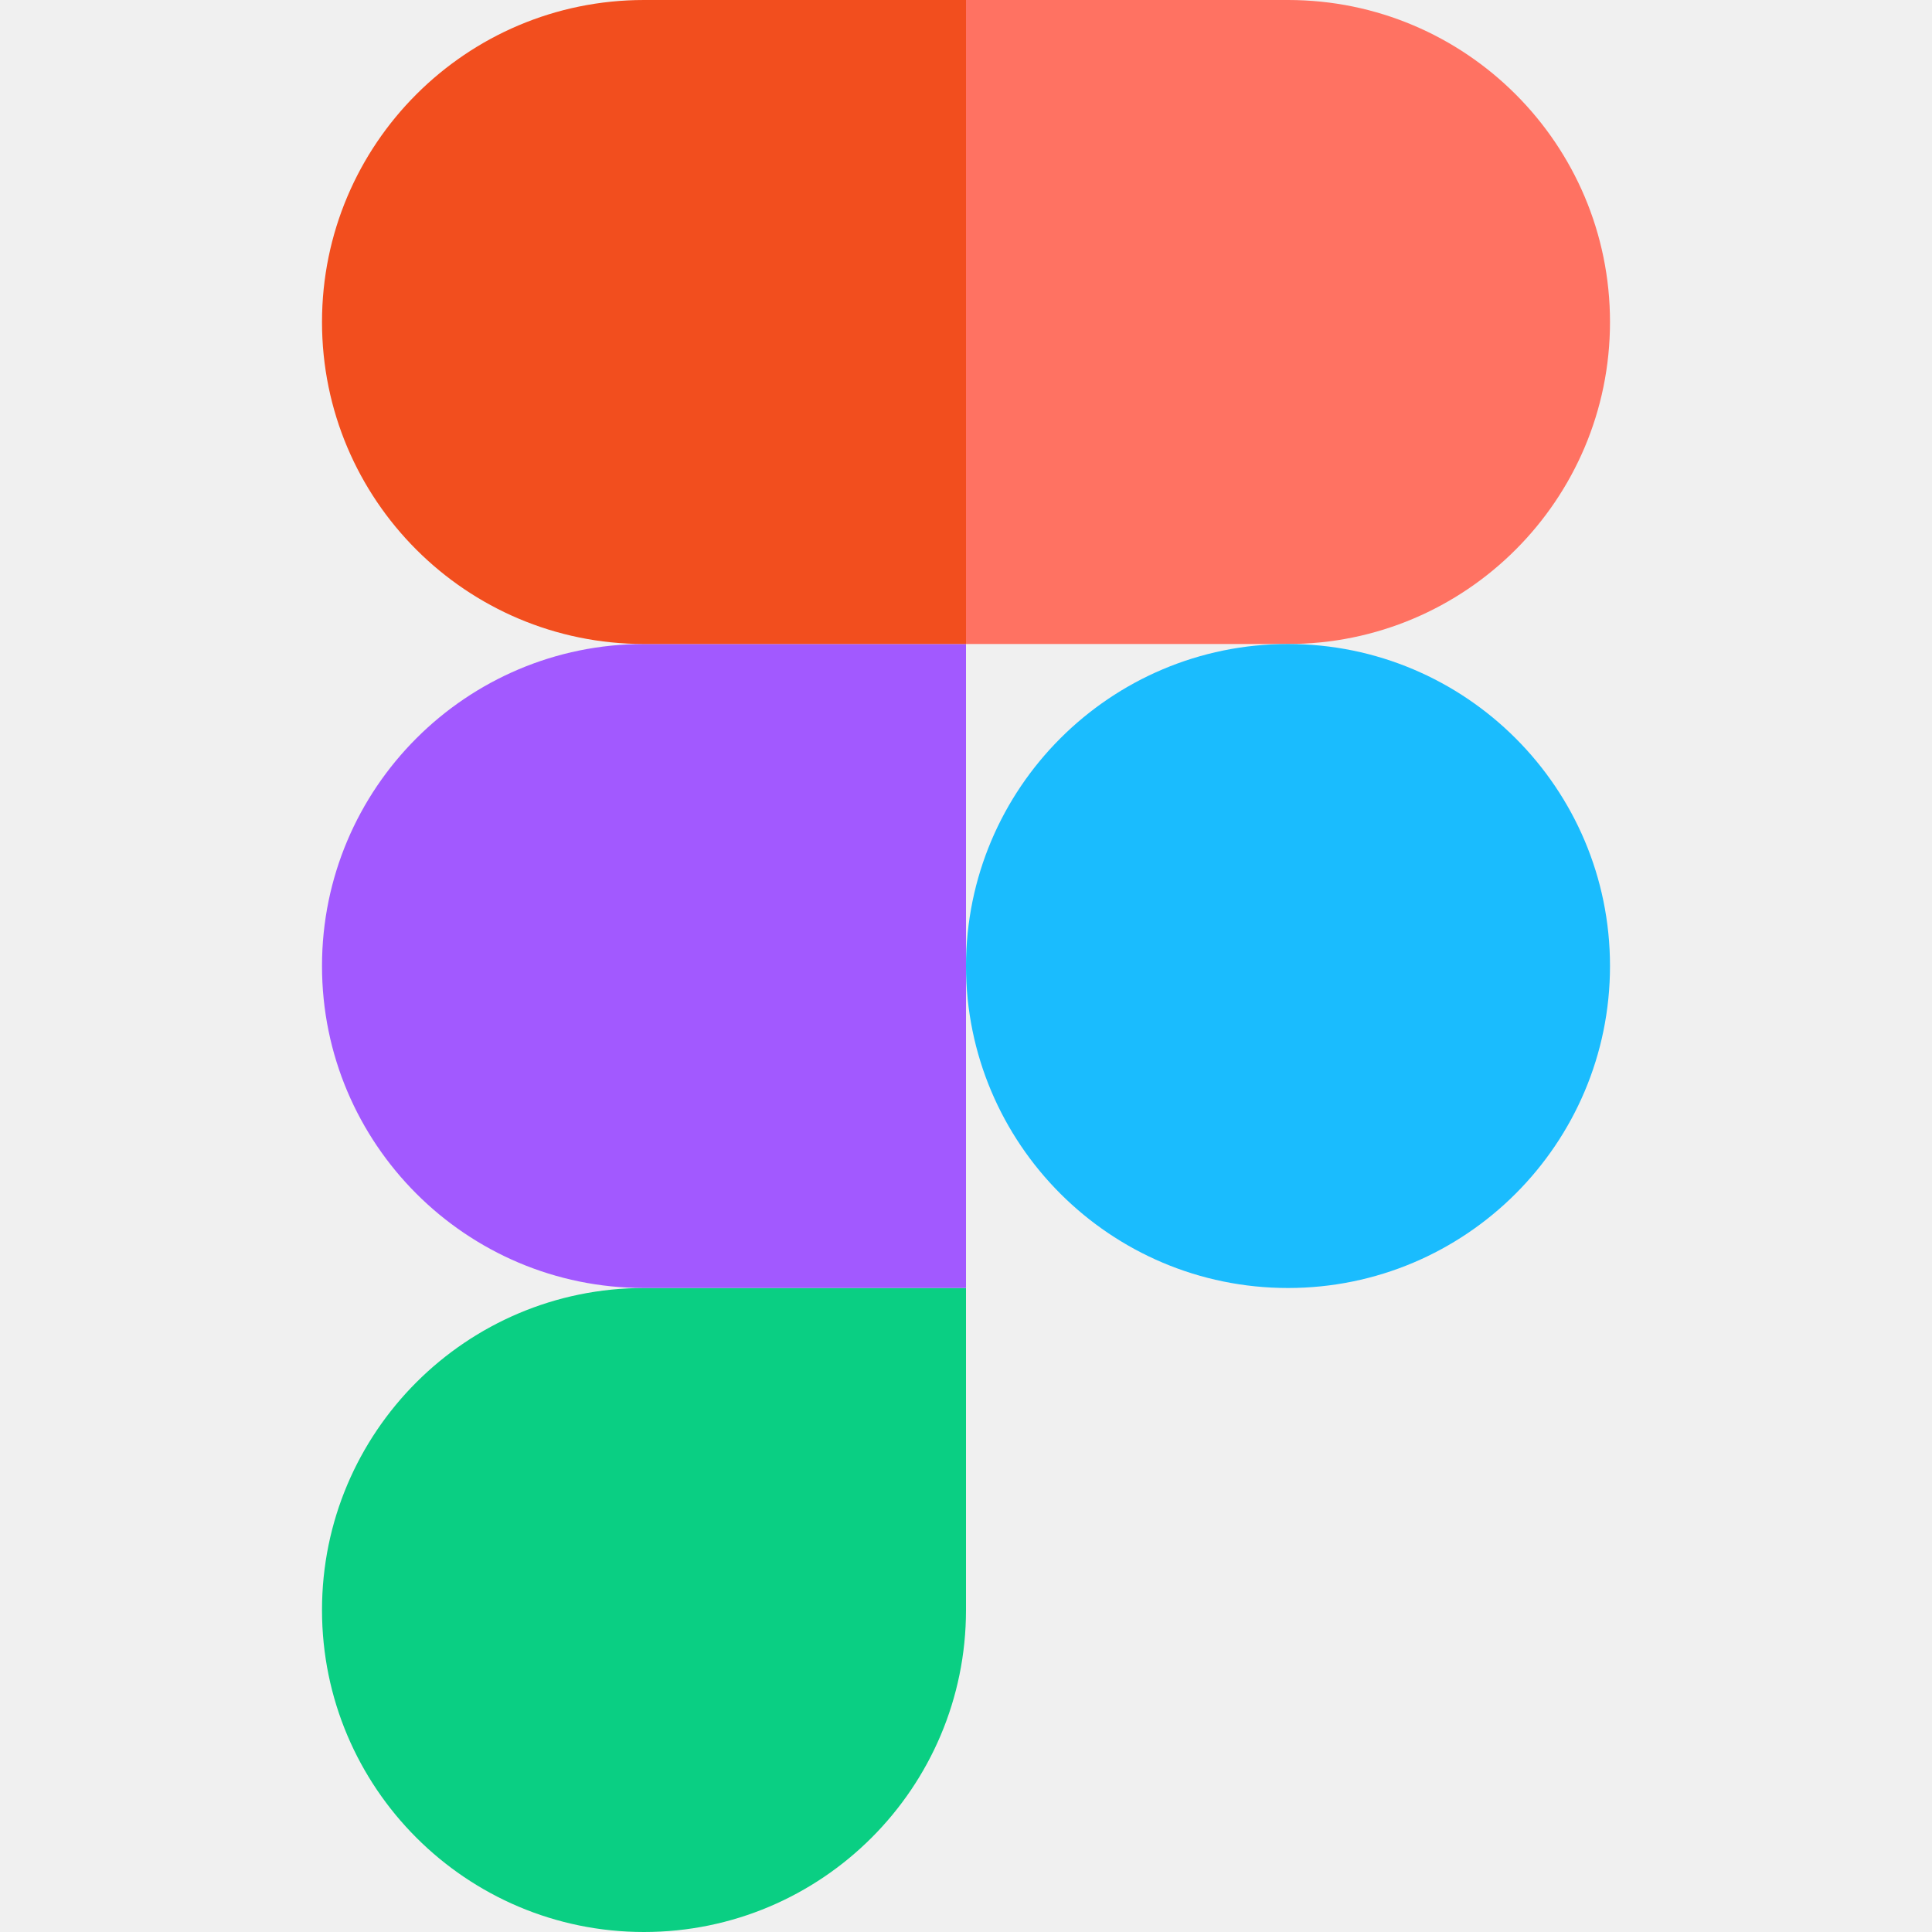
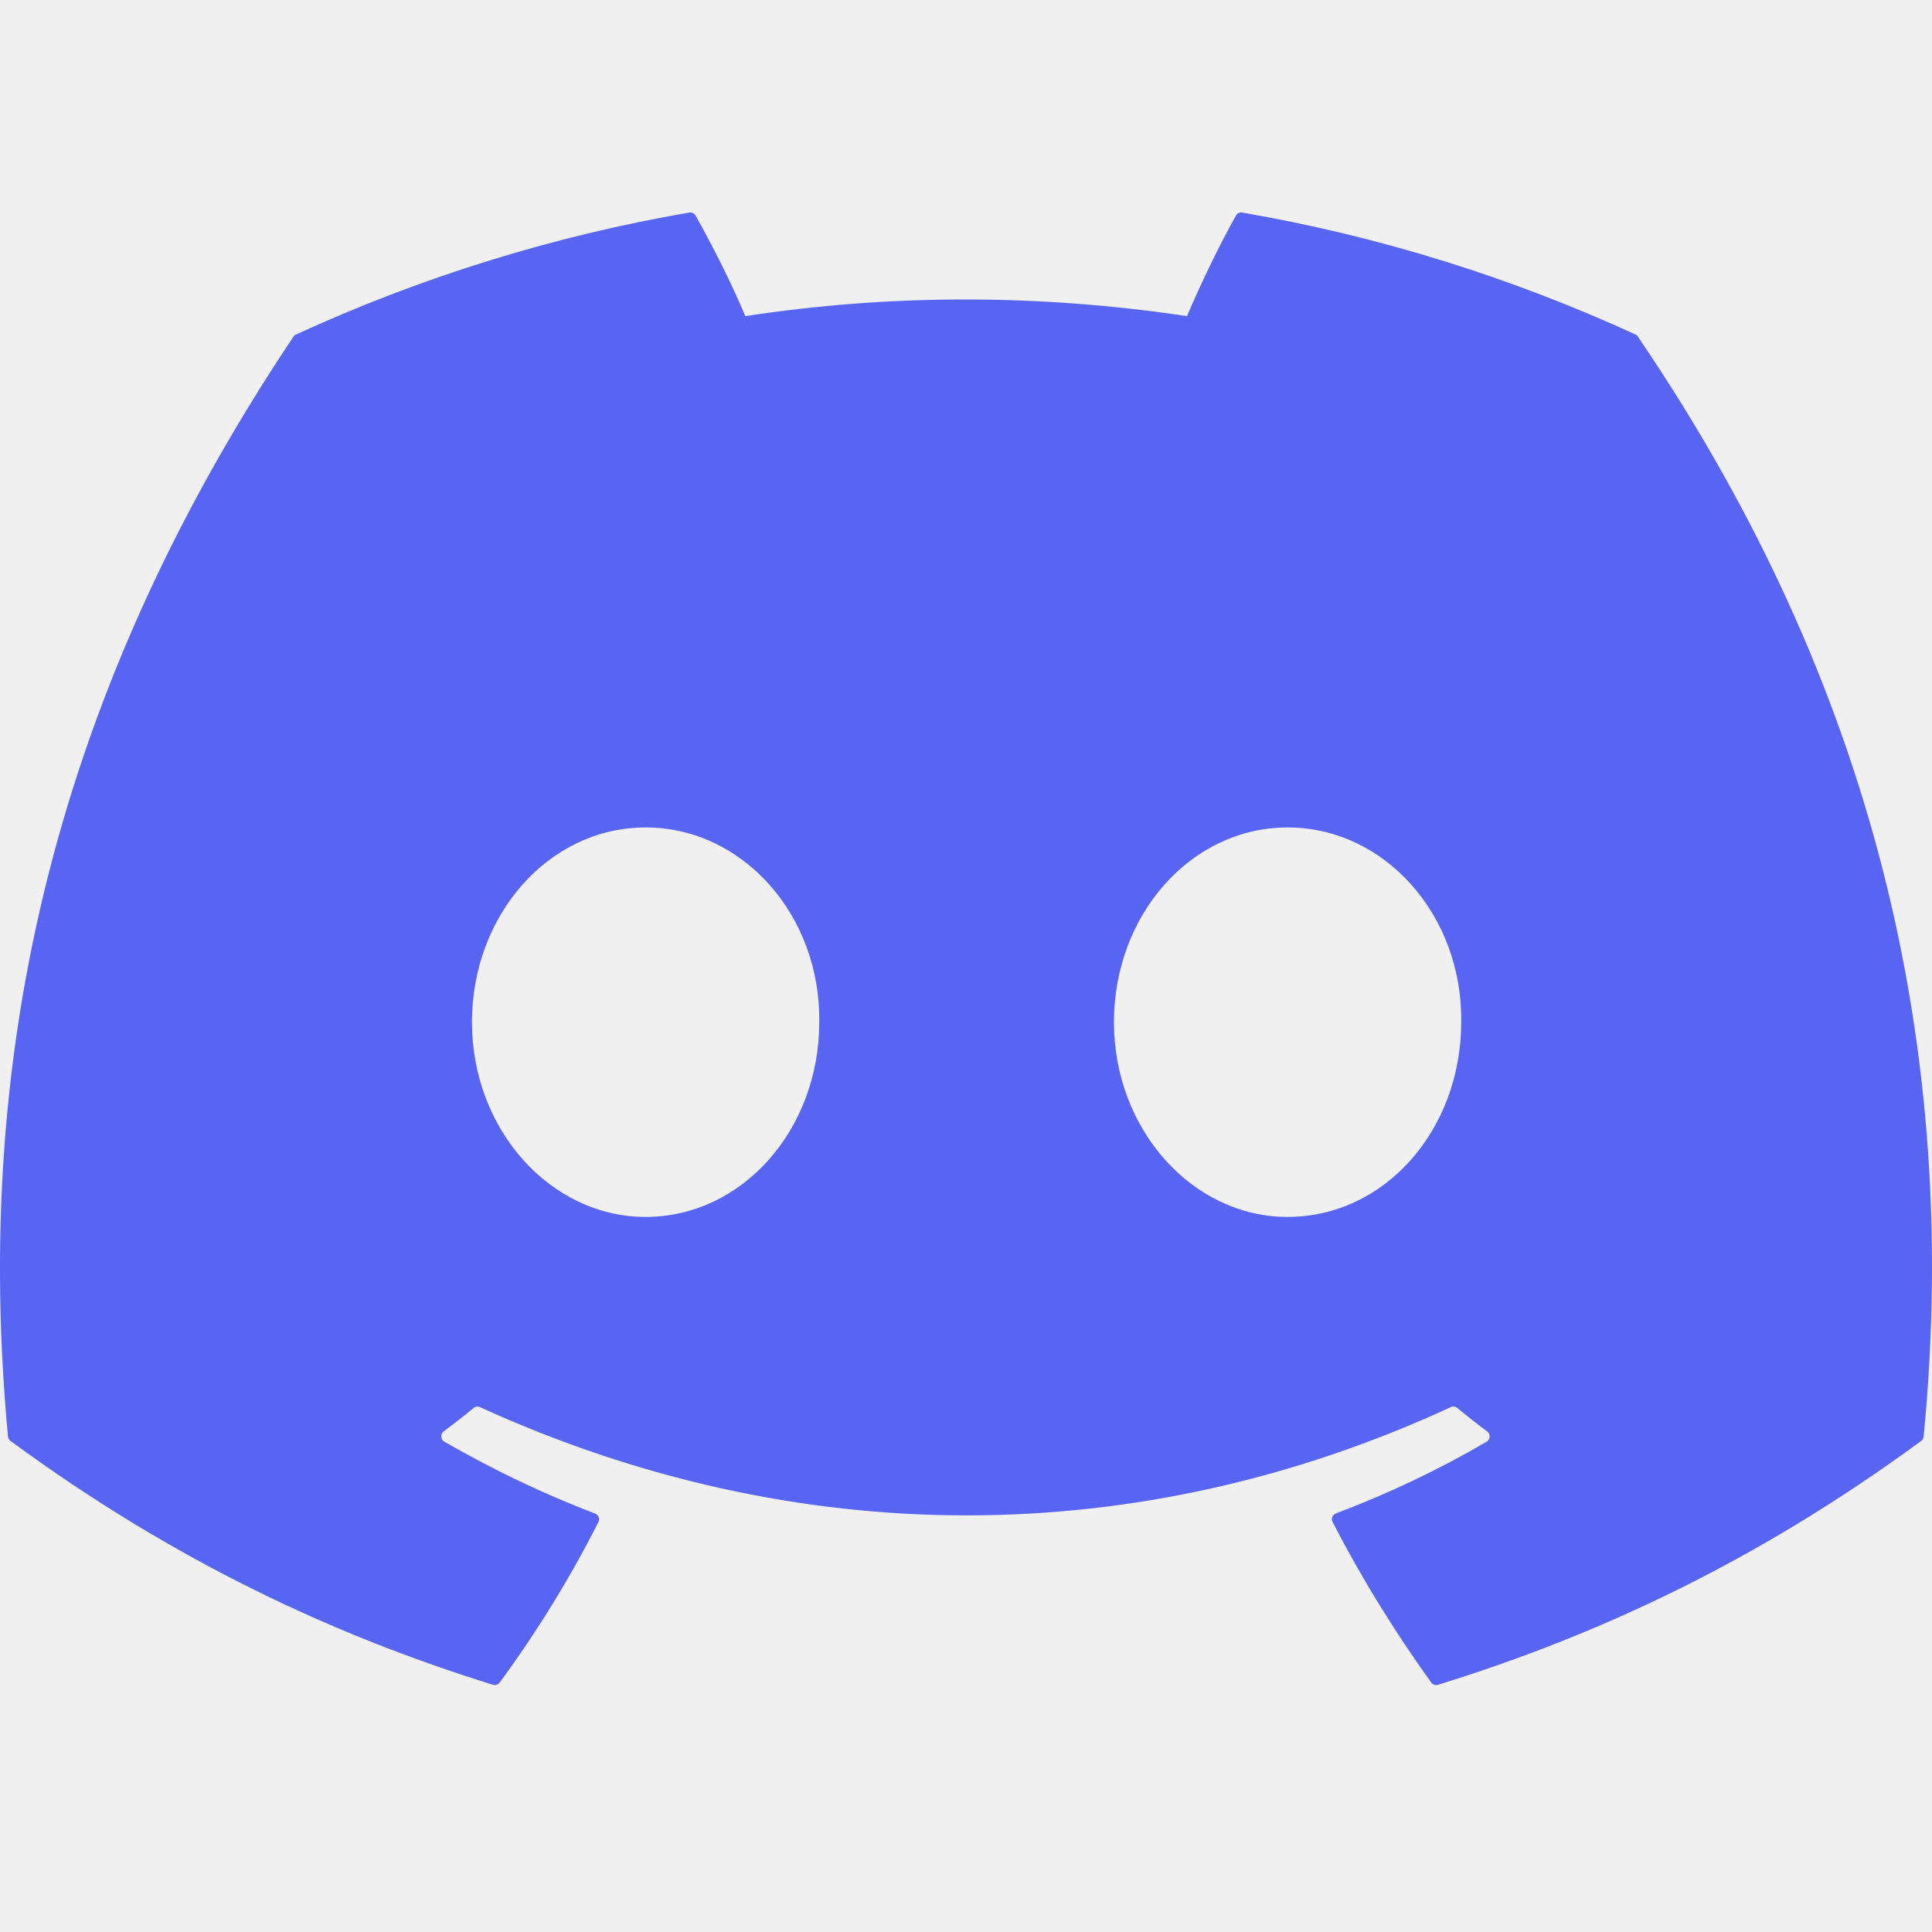
<svg xmlns="http://www.w3.org/2000/svg" width="48" height="48" viewBox="0 0 48 48" fill="none">
-   <g clip-path="url(#clip0_0_44)">
-     <path d="M16 48C20.416 48 24 44.416 24 40V32H16C11.584 32 8 35.584 8 40C8 44.416 11.584 48 16 48Z" fill="#0ACF83" />
-     <path d="M8 24C8 19.584 11.584 16 16 16H24V32H16C11.584 32 8 28.416 8 24Z" fill="#A259FF" />
-     <path d="M8 8C8 3.584 11.584 0 16 0H24V16H16C11.584 16 8 12.416 8 8Z" fill="#F24E1E" />
-     <path d="M24 0H32C36.416 0 40 3.584 40 8C40 12.416 36.416 16 32 16H24V0Z" fill="#FF7262" />
-     <path d="M40 24C40 28.416 36.416 32 32 32C27.584 32 24 28.416 24 24C24 19.584 27.584 16 32 16C36.416 16 40 19.584 40 24Z" fill="#1ABCFE" />
-   </g>
-   <defs>
-     <clipPath id="clip0_0_44">
-       <rect width="48" height="48" fill="white" />
-     </clipPath>
-   </defs>
+   <path d="M40.634 8.311C37.575 6.907 34.294 5.873 30.864 5.281C30.801 5.269 30.739 5.298 30.707 5.355C30.285 6.106 29.817 7.085 29.49 7.854C25.801 7.302 22.13 7.302 18.517 7.854C18.189 7.067 17.705 6.106 17.281 5.355C17.249 5.3 17.187 5.271 17.124 5.281C13.696 5.871 10.415 6.906 7.354 8.311C7.327 8.323 7.305 8.342 7.29 8.366C1.067 17.663 -0.638 26.731 0.198 35.687C0.202 35.731 0.227 35.773 0.261 35.8C4.366 38.815 8.343 40.645 12.247 41.858C12.309 41.877 12.375 41.855 12.415 41.803C13.338 40.542 14.161 39.213 14.867 37.815C14.909 37.733 14.869 37.636 14.784 37.603C13.478 37.108 12.235 36.504 11.04 35.819C10.945 35.763 10.937 35.628 11.024 35.563C11.276 35.375 11.528 35.179 11.768 34.98C11.811 34.944 11.872 34.937 11.923 34.959C19.779 38.546 28.283 38.546 36.046 34.959C36.097 34.935 36.158 34.942 36.203 34.979C36.443 35.177 36.695 35.375 36.948 35.563C37.035 35.628 37.03 35.763 36.935 35.819C35.739 36.518 34.496 37.108 33.189 37.601C33.104 37.634 33.066 37.733 33.108 37.815C33.828 39.211 34.651 40.54 35.558 41.801C35.596 41.855 35.664 41.877 35.726 41.858C39.648 40.645 43.625 38.815 47.731 35.8C47.767 35.773 47.789 35.733 47.793 35.689C48.794 25.335 46.117 16.341 40.696 8.368C40.683 8.342 40.66 8.323 40.634 8.311ZM16.04 30.234C13.675 30.234 11.726 28.063 11.726 25.396C11.726 22.73 13.637 20.558 16.04 20.558C18.462 20.558 20.392 22.749 20.354 25.396C20.354 28.063 18.443 30.234 16.04 30.234ZM31.989 30.234C29.625 30.234 27.676 28.063 27.676 25.396C27.676 22.73 29.587 20.558 31.989 20.558C34.411 20.558 36.341 22.749 36.303 25.396C36.303 28.063 34.411 30.234 31.989 30.234Z" fill="#5865F2" />
</svg>
